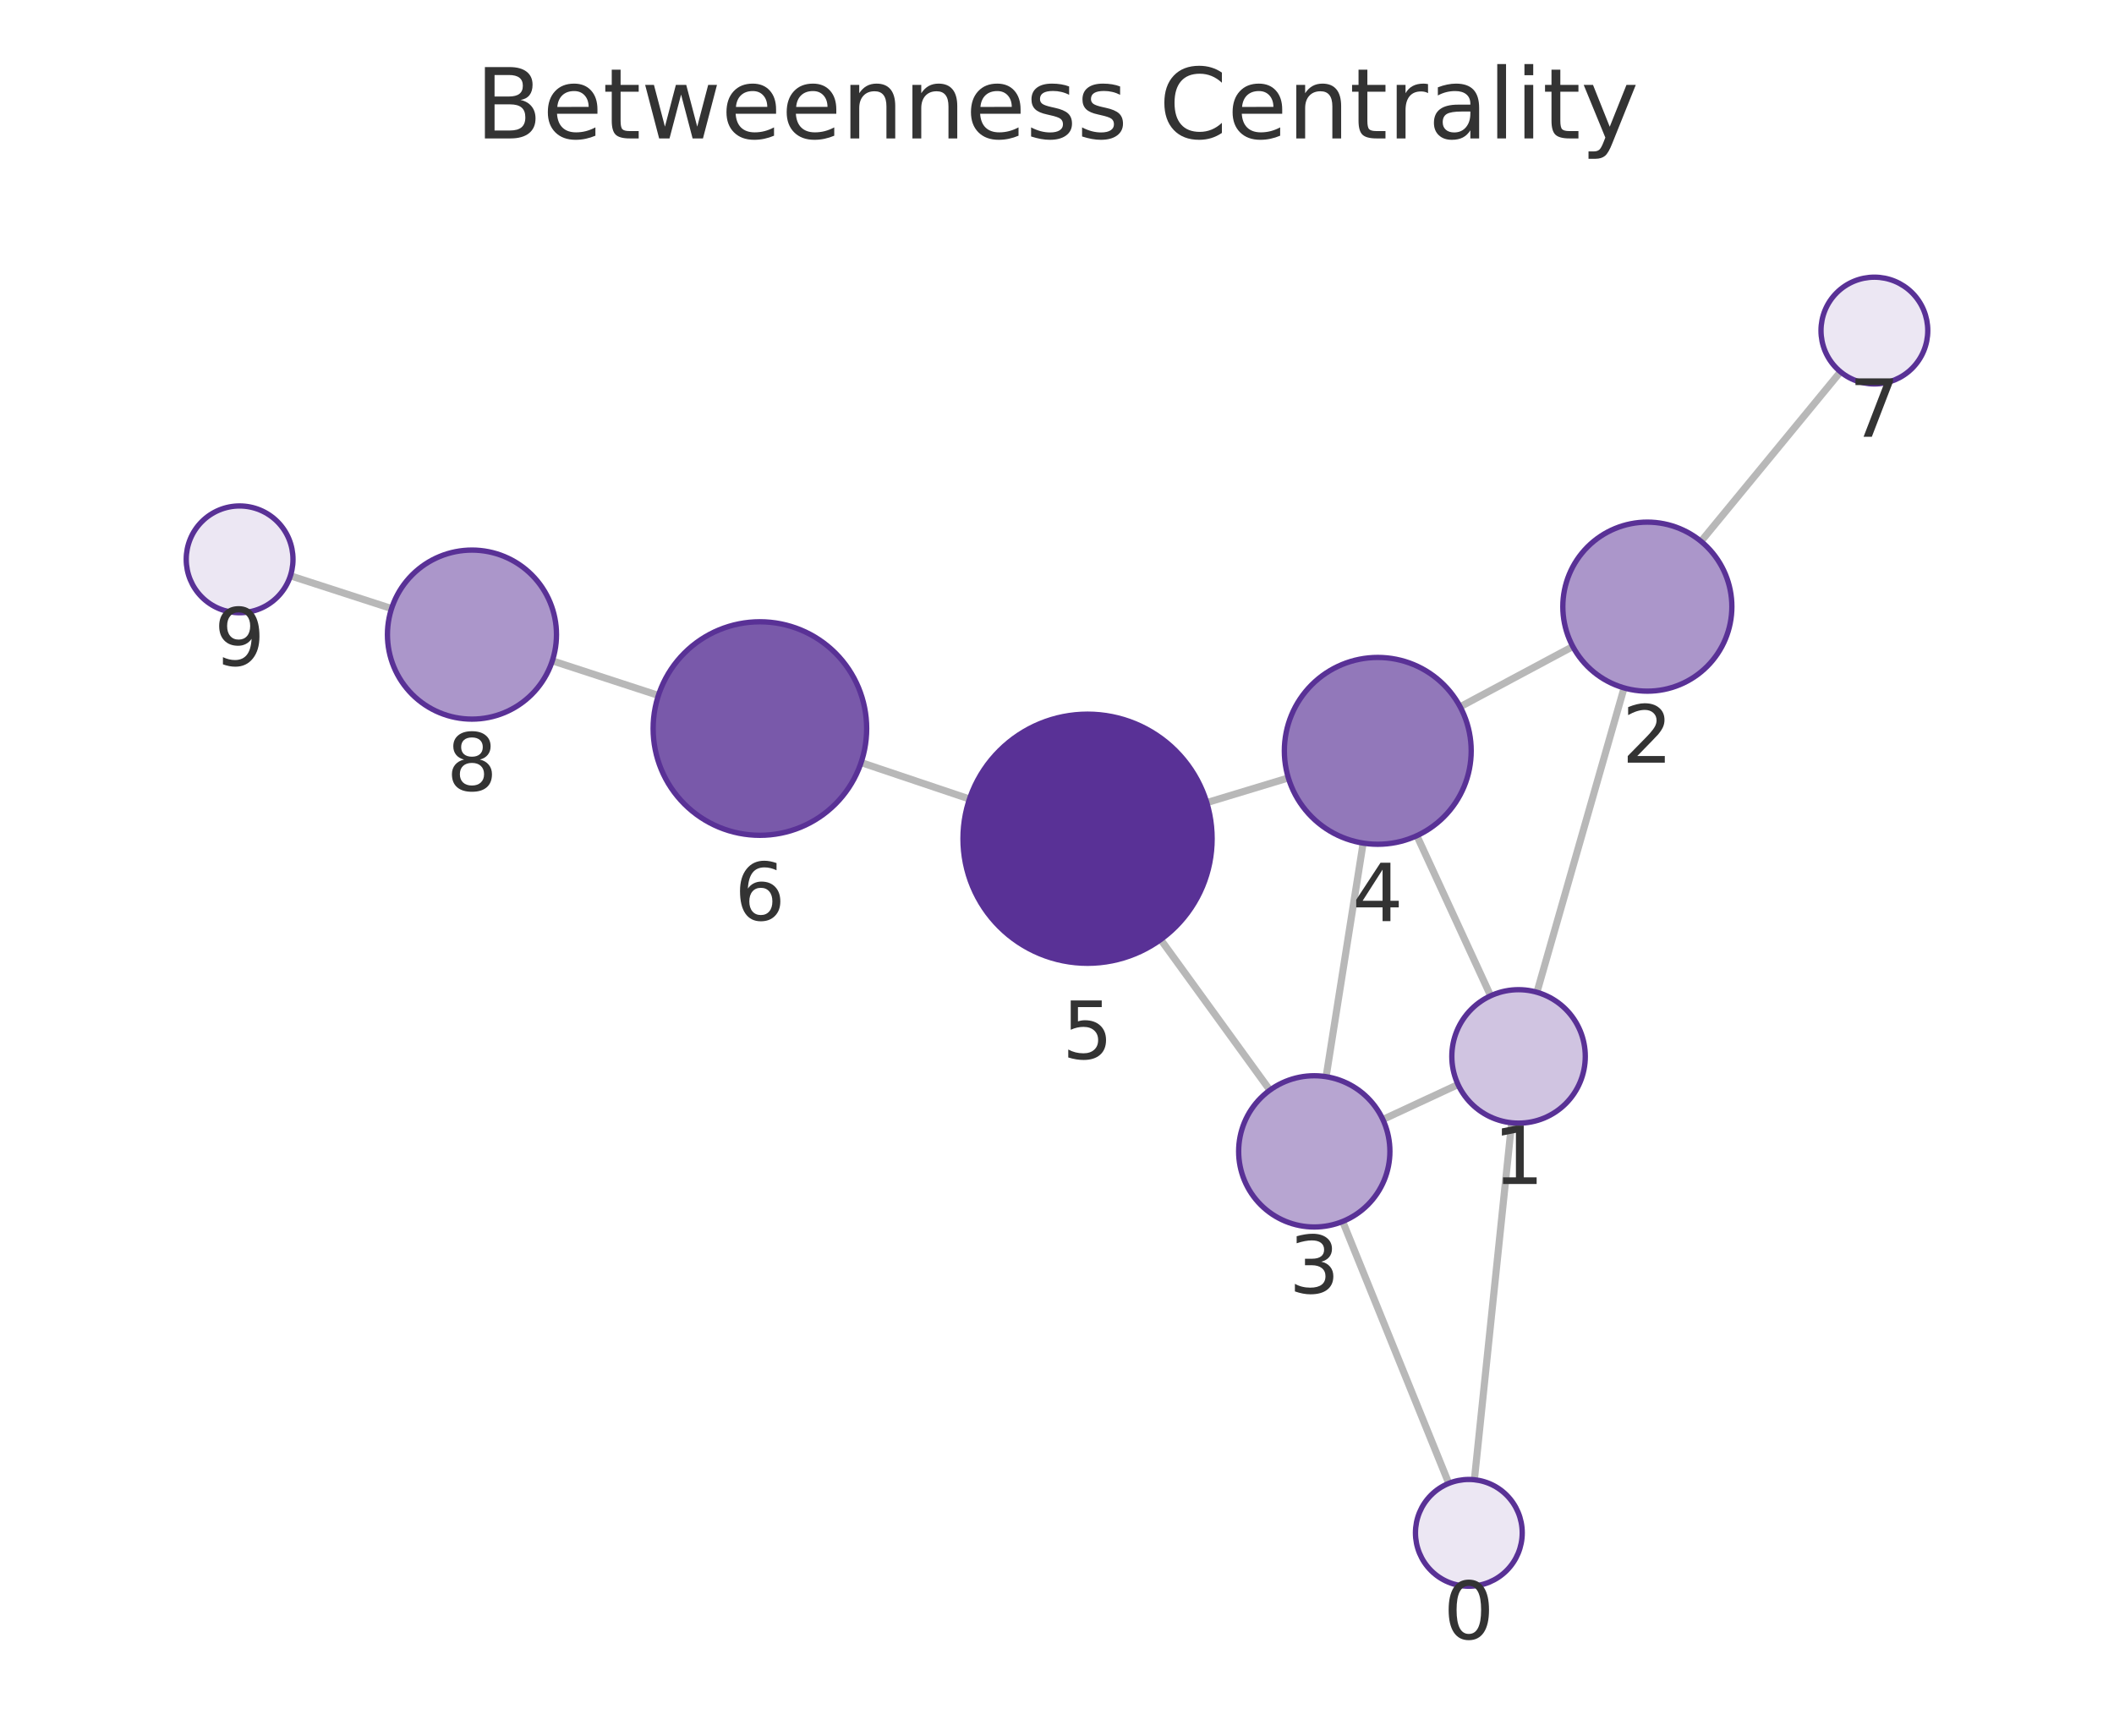
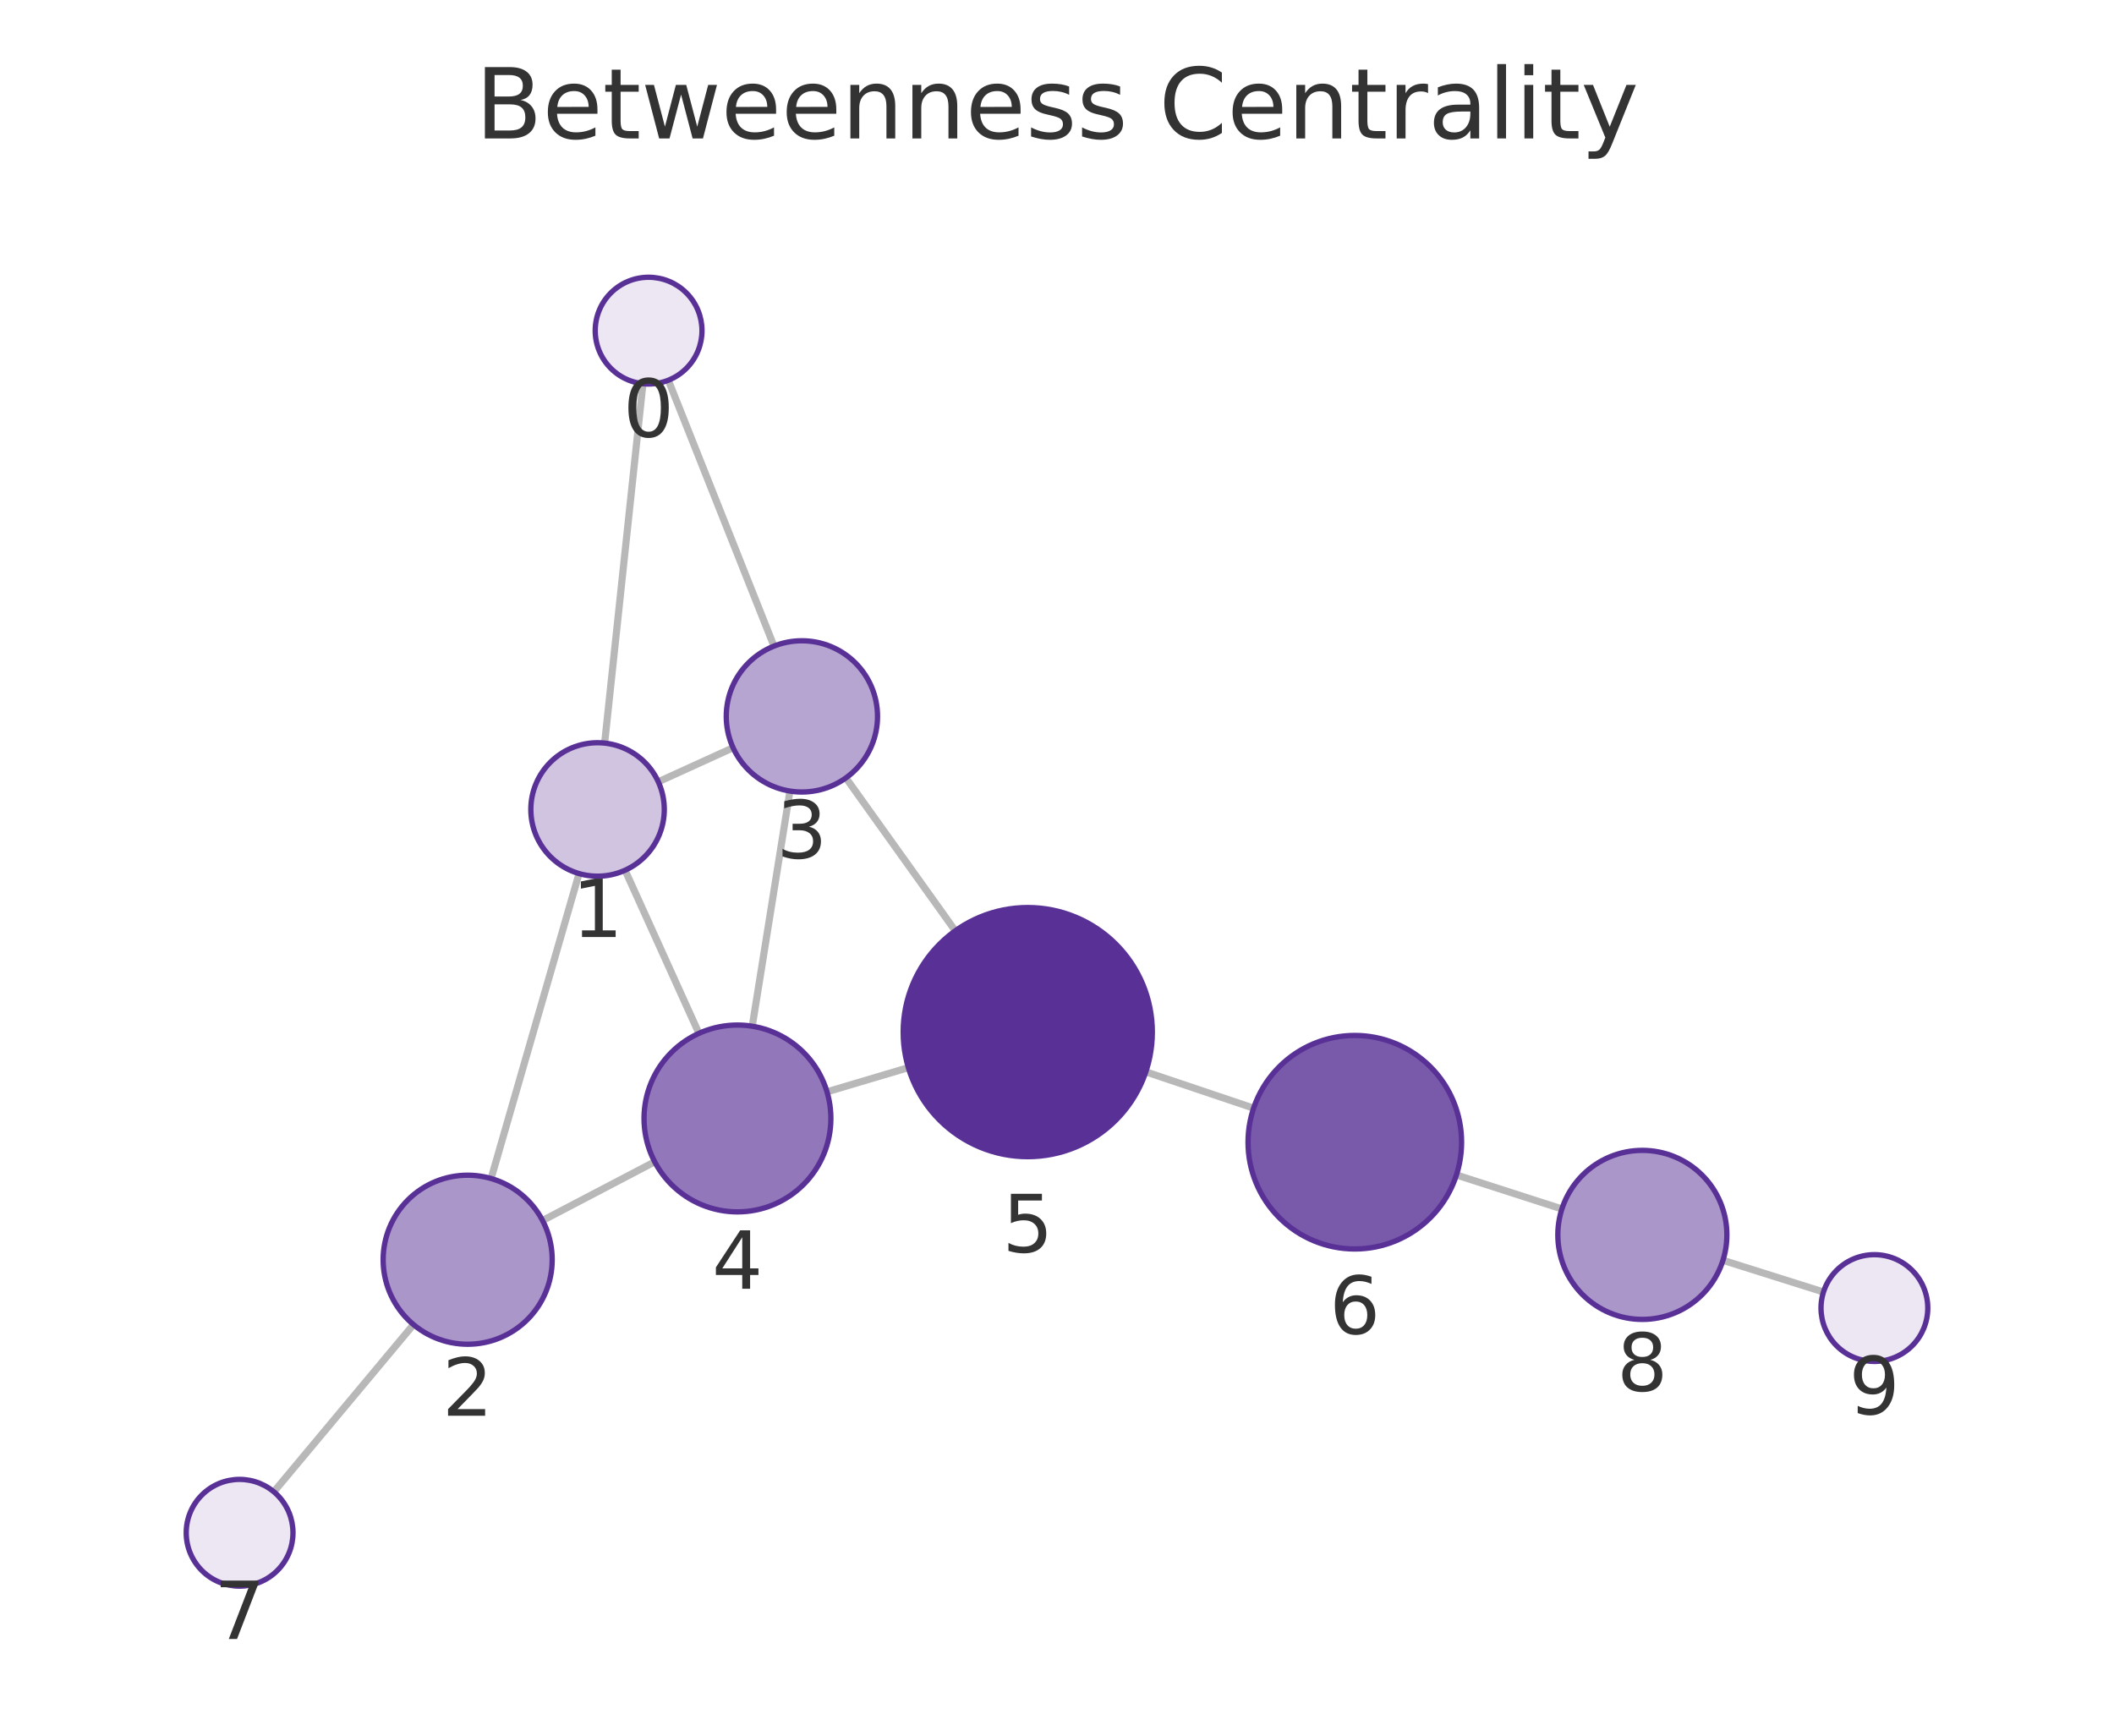
<svg xmlns="http://www.w3.org/2000/svg" xmlns:xlink="http://www.w3.org/1999/xlink" width="237.6pt" height="195.078pt" viewBox="0 0 237.6 195.078" version="1.1">
  <defs>
    <style type="text/css">*{stroke-linejoin: round; stroke-linecap: butt}</style>
  </defs>
  <g id="figure_1">
    <g id="patch_1">
      <path d="M 0 195.078  L 237.6 195.078  L 237.6 0  L 0 0  L 0 195.078  z " style="fill: none" />
    </g>
    <g id="axes_1">
      <g id="patch_2">
        <path d="M 7.2 187.878  L 230.4 187.878  L 230.4 21.558  L 7.2 21.558  L 7.2 187.878  z " style="fill: none" />
      </g>
      <g id="EdgeCollection_1">
-         <path d="M 165.711 166.315  L 169.898 126.194  " clip-path="url(#pd4b7eb8f50)" style="fill: #b8b8b8; stroke: #b8b8b8; stroke-width: 0.8" />
-         <path d="M 162.835 166.722  L 150.908 137.286  " clip-path="url(#pd4b7eb8f50)" style="fill: #b8b8b8; stroke: #b8b8b8; stroke-width: 0.8" />
-         <path d="M 172.741 111.525  L 182.536 77.317  " clip-path="url(#pd4b7eb8f50)" style="fill: #b8b8b8; stroke: #b8b8b8; stroke-width: 0.8" />
-         <path d="M 163.875 121.896  L 155.424 125.825  " clip-path="url(#pd4b7eb8f50)" style="fill: #b8b8b8; stroke: #b8b8b8; stroke-width: 0.8" />
-         <path d="M 167.538 111.923  L 159.247 93.928  " clip-path="url(#pd4b7eb8f50)" style="fill: #b8b8b8; stroke: #b8b8b8; stroke-width: 0.8" />
-         <path d="M 176.775 72.665  L 164.112 79.439  " clip-path="url(#pd4b7eb8f50)" style="fill: #b8b8b8; stroke: #b8b8b8; stroke-width: 0.8" />
-         <path d="M 191.185 60.846  L 206.858 41.788  " clip-path="url(#pd4b7eb8f50)" style="fill: #b8b8b8; stroke: #b8b8b8; stroke-width: 0.8" />
-         <path d="M 149.047 121.013  L 153.209 94.762  " clip-path="url(#pd4b7eb8f50)" style="fill: #b8b8b8; stroke: #b8b8b8; stroke-width: 0.8" />
-         <path d="M 142.726 122.527  L 130.453 105.602  " clip-path="url(#pd4b7eb8f50)" style="fill: #b8b8b8; stroke: #b8b8b8; stroke-width: 0.8" />
-         <path d="M 144.804 87.434  L 135.633 90.211  " clip-path="url(#pd4b7eb8f50)" style="fill: #b8b8b8; stroke: #b8b8b8; stroke-width: 0.8" />
-         <path d="M 108.964 89.806  L 96.782 85.709  " clip-path="url(#pd4b7eb8f50)" style="fill: #b8b8b8; stroke: #b8b8b8; stroke-width: 0.8" />
-         <path d="M 73.999 78.162  L 62.078 74.273  " clip-path="url(#pd4b7eb8f50)" style="fill: #b8b8b8; stroke: #b8b8b8; stroke-width: 0.8" />
-         <path d="M 44.009 68.399  L 32.639 64.716  " clip-path="url(#pd4b7eb8f50)" style="fill: #b8b8b8; stroke: #b8b8b8; stroke-width: 0.8" />
+         <path d="M 72.263 43.128  L 67.957 83.521  " clip-path="url(#pe99a5c66c5)" style="fill: #b8b8b8; stroke: #b8b8b8; stroke-width: 0.8" />
+         <path d="M 75.115 42.738  L 86.989 72.619  " clip-path="url(#pe99a5c66c5)" style="fill: #b8b8b8; stroke: #b8b8b8; stroke-width: 0.8" />
+         <path d="M 65.084 98.185  L 55.196 132.458  " clip-path="url(#pe99a5c66c5)" style="fill: #b8b8b8; stroke: #b8b8b8; stroke-width: 0.8" />
+         <path d="M 73.988 87.87  L 82.393 84.042  " clip-path="url(#pe99a5c66c5)" style="fill: #b8b8b8; stroke: #b8b8b8; stroke-width: 0.8" />
+         <path d="M 70.256 97.811  L 78.555 116.143  " clip-path="url(#pe99a5c66c5)" style="fill: #b8b8b8; stroke: #b8b8b8; stroke-width: 0.8" />
+         <path d="M 60.979 137.179  L 73.583 130.58  " clip-path="url(#pe99a5c66c5)" style="fill: #b8b8b8; stroke: #b8b8b8; stroke-width: 0.8" />
+         <path d="M 46.473 148.877  L 30.777 167.67  " clip-path="url(#pe99a5c66c5)" style="fill: #b8b8b8; stroke: #b8b8b8; stroke-width: 0.8" />
+         <path d="M 88.783 88.911  L 84.547 115.341  " clip-path="url(#pe99a5c66c5)" style="fill: #b8b8b8; stroke: #b8b8b8; stroke-width: 0.8" />
+         <path d="M 95.074 87.432  L 107.368 104.618  " clip-path="url(#pe99a5c66c5)" style="fill: #b8b8b8; stroke: #b8b8b8; stroke-width: 0.8" />
+         <path d="M 92.95 122.715  L 102.094 119.996  " clip-path="url(#pe99a5c66c5)" style="fill: #b8b8b8; stroke: #b8b8b8; stroke-width: 0.8" />
+         <path d="M 128.781 120.471  L 140.899 124.551  " clip-path="url(#pe99a5c66c5)" style="fill: #b8b8b8; stroke: #b8b8b8; stroke-width: 0.8" />
+         <path d="M 163.693 132.06  L 175.548 135.881  " clip-path="url(#pe99a5c66c5)" style="fill: #b8b8b8; stroke: #b8b8b8; stroke-width: 0.8" />
+         <path d="M 193.65 141.652  L 204.947 145.214  " clip-path="url(#pe99a5c66c5)" style="fill: #b8b8b8; stroke: #b8b8b8; stroke-width: 0.8" />
      </g>
      <g id="VertexCollection_1">
-         <path d="M 165.089 178.283  C 166.68 178.283 168.206 177.651 169.331 176.525  C 170.456 175.4 171.089 173.874 171.089 172.283  C 171.089 170.692 170.456 169.165 169.331 168.04  C 168.206 166.915 166.68 166.283 165.089 166.283  C 163.497 166.283 161.971 166.915 160.846 168.04  C 159.721 169.165 159.089 170.692 159.089 172.283  C 159.089 173.874 159.721 175.4 160.846 176.525  C 161.971 177.651 163.497 178.283 165.089 178.283  z " clip-path="url(#pd4b7eb8f50)" style="fill: #ece7f3; stroke: #593196; stroke-width: 0.6" />
-         <path d="M 170.676 126.235  C 172.665 126.235 174.573 125.445 175.98 124.038  C 177.386 122.632 178.176 120.724 178.176 118.735  C 178.176 116.746 177.386 114.838 175.98 113.431  C 174.573 112.025 172.665 111.235 170.676 111.235  C 168.687 111.235 166.78 112.025 165.373 113.431  C 163.967 114.838 163.176 116.746 163.176 118.735  C 163.176 120.724 163.967 122.632 165.373 124.038  C 166.78 125.445 168.687 126.235 170.676 126.235  z " clip-path="url(#pd4b7eb8f50)" style="fill: #d0c4e1; stroke: #593196; stroke-width: 0.6" />
-         <path d="M 185.151 77.684  C 187.671 77.684 190.087 76.683 191.869 74.901  C 193.65 73.12 194.651 70.703 194.651 68.184  C 194.651 65.665 193.65 63.248 191.869 61.466  C 190.087 59.685 187.671 58.684 185.151 58.684  C 182.632 58.684 180.215 59.685 178.434 61.466  C 176.652 63.248 175.651 65.665 175.651 68.184  C 175.651 70.703 176.652 73.12 178.434 74.901  C 180.215 76.683 182.632 77.684 185.151 77.684  z " clip-path="url(#pd4b7eb8f50)" style="fill: #ab96ca; stroke: #593196; stroke-width: 0.6" />
-         <path d="M 147.716 137.908  C 149.971 137.908 152.133 137.013 153.727 135.419  C 155.321 133.825 156.216 131.663 156.216 129.408  C 156.216 127.154 155.321 124.992 153.727 123.398  C 152.133 121.804 149.971 120.908 147.716 120.908  C 145.462 120.908 143.3 121.804 141.706 123.398  C 140.112 124.992 139.216 127.154 139.216 129.408  C 139.216 131.663 140.112 133.825 141.706 135.419  C 143.3 137.013 145.462 137.908 147.716 137.908  z " clip-path="url(#pd4b7eb8f50)" style="fill: #b7a5d1; stroke: #593196; stroke-width: 0.6" />
-         <path d="M 154.853 94.892  C 157.638 94.892 160.309 93.785 162.278 91.816  C 164.247 89.847 165.353 87.176 165.353 84.392  C 165.353 81.607 164.247 78.936 162.278 76.967  C 160.309 74.998 157.638 73.892 154.853 73.892  C 152.069 73.892 149.398 74.998 147.429 76.967  C 145.46 78.936 144.353 81.607 144.353 84.392  C 144.353 87.176 145.46 89.847 147.429 91.816  C 149.398 93.785 152.069 94.892 154.853 94.892  z " clip-path="url(#pd4b7eb8f50)" style="fill: #9278ba; stroke: #593196; stroke-width: 0.6" />
-         <path d="M 122.234 108.268  C 125.947 108.268 129.508 106.793 132.134 104.168  C 134.759 101.542 136.234 97.981 136.234 94.268  C 136.234 90.555 134.759 86.994 132.134 84.369  C 129.508 81.743 125.947 80.268 122.234 80.268  C 118.521 80.268 114.96 81.743 112.335 84.369  C 109.709 86.994 108.234 90.555 108.234 94.268  C 108.234 97.981 109.709 101.542 112.335 104.168  C 114.96 106.793 118.521 108.268 122.234 108.268  z " clip-path="url(#pd4b7eb8f50)" style="fill: #593196; stroke: #593196; stroke-width: 0.6" />
-         <path d="M 85.408 93.884  C 88.59 93.884 91.642 92.619 93.893 90.369  C 96.143 88.119 97.408 85.066 97.408 81.884  C 97.408 78.701 96.143 75.649 93.893 73.398  C 91.642 71.148 88.59 69.884 85.408 69.884  C 82.225 69.884 79.173 71.148 76.922 73.398  C 74.672 75.649 73.408 78.701 73.408 81.884  C 73.408 85.066 74.672 88.119 76.922 90.369  C 79.173 92.619 82.225 93.884 85.408 93.884  z " clip-path="url(#pd4b7eb8f50)" style="fill: #7959aa; stroke: #593196; stroke-width: 0.6" />
-         <path d="M 210.669 43.154  C 212.26 43.154 213.787 42.522 214.912 41.396  C 216.037 40.271 216.669 38.745 216.669 37.154  C 216.669 35.563 216.037 34.036 214.912 32.911  C 213.787 31.786 212.26 31.154 210.669 31.154  C 209.078 31.154 207.552 31.786 206.427 32.911  C 205.301 34.036 204.669 35.563 204.669 37.154  C 204.669 38.745 205.301 40.271 206.427 41.396  C 207.552 42.522 209.078 43.154 210.669 43.154  z " clip-path="url(#pd4b7eb8f50)" style="fill: #ece7f3; stroke: #593196; stroke-width: 0.6" />
-         <path d="M 53.046 80.826  C 55.566 80.826 57.982 79.825 59.764 78.044  C 61.545 76.262 62.546 73.846 62.546 71.326  C 62.546 68.807 61.545 66.39 59.764 64.609  C 57.982 62.827 55.566 61.826 53.046 61.826  C 50.527 61.826 48.11 62.827 46.329 64.609  C 44.547 66.39 43.546 68.807 43.546 71.326  C 43.546 73.846 44.547 76.262 46.329 78.044  C 48.11 79.825 50.527 80.826 53.046 80.826  z " clip-path="url(#pd4b7eb8f50)" style="fill: #ab96ca; stroke: #593196; stroke-width: 0.6" />
-         <path d="M 26.931 68.867  C 28.522 68.867 30.048 68.235 31.173 67.11  C 32.299 65.985 32.931 64.459 32.931 62.867  C 32.931 61.276 32.299 59.75 31.173 58.625  C 30.048 57.5 28.522 56.867 26.931 56.867  C 25.34 56.867 23.813 57.5 22.688 58.625  C 21.563 59.75 20.931 61.276 20.931 62.867  C 20.931 64.459 21.563 65.985 22.688 67.11  C 23.813 68.235 25.34 68.867 26.931 68.867  z " clip-path="url(#pd4b7eb8f50)" style="fill: #ece7f3; stroke: #593196; stroke-width: 0.6" />
+         <path d="M 72.899 43.162  C 74.491 43.162 76.017 42.529 77.142 41.404  C 78.267 40.279 78.899 38.753 78.899 37.162  C 78.899 35.57 78.267 34.044 77.142 32.919  C 76.017 31.794 74.491 31.162 72.899 31.162  C 71.308 31.162 69.782 31.794 68.657 32.919  C 67.532 34.044 66.899 35.57 66.899 37.162  C 66.899 38.753 67.532 40.279 68.657 41.404  C 69.782 42.529 71.308 43.162 72.899 43.162  z " clip-path="url(#pe99a5c66c5)" style="fill: #ece7f3; stroke: #593196; stroke-width: 0.6" />
+         <path d="M 67.162 98.479  C 69.151 98.479 71.059 97.688 72.466 96.282  C 73.872 94.875 74.662 92.968 74.662 90.979  C 74.662 88.989 73.872 87.082 72.466 85.675  C 71.059 84.269 69.151 83.479 67.162 83.479  C 65.173 83.479 63.266 84.269 61.859 85.675  C 60.453 87.082 59.662 88.989 59.662 90.979  C 59.662 92.968 60.453 94.875 61.859 96.282  C 63.266 97.688 65.173 98.479 67.162 98.479  z " clip-path="url(#pe99a5c66c5)" style="fill: #d0c4e1; stroke: #593196; stroke-width: 0.6" />
+         <path d="M 52.563 151.086  C 55.083 151.086 57.499 150.085 59.281 148.304  C 61.062 146.522 62.063 144.106 62.063 141.586  C 62.063 139.067 61.062 136.65 59.281 134.869  C 57.499 133.087 55.083 132.086 52.563 132.086  C 50.044 132.086 47.627 133.087 45.846 134.869  C 44.064 136.65 43.063 139.067 43.063 141.586  C 43.063 144.106 44.064 146.522 45.846 148.304  C 47.627 150.085 50.044 151.086 52.563 151.086  z " clip-path="url(#pe99a5c66c5)" style="fill: #ab96ca; stroke: #593196; stroke-width: 0.6" />
+         <path d="M 90.128 89.019  C 92.382 89.019 94.545 88.123 96.139 86.529  C 97.732 84.935 98.628 82.773 98.628 80.519  C 98.628 78.264 97.732 76.102 96.139 74.508  C 94.545 72.914 92.382 72.019 90.128 72.019  C 87.874 72.019 85.712 72.914 84.118 74.508  C 82.524 76.102 81.628 78.264 81.628 80.519  C 81.628 82.773 82.524 84.935 84.118 86.529  C 85.712 88.123 87.874 89.019 90.128 89.019  z " clip-path="url(#pe99a5c66c5)" style="fill: #b7a5d1; stroke: #593196; stroke-width: 0.6" />
+         <path d="M 82.885 136.209  C 85.67 136.209 88.341 135.102 90.31 133.133  C 92.279 131.164 93.385 128.493 93.385 125.709  C 93.385 122.924 92.279 120.253 90.31 118.284  C 88.341 116.315 85.67 115.209 82.885 115.209  C 80.101 115.209 77.43 116.315 75.461 118.284  C 73.492 120.253 72.385 122.924 72.385 125.709  C 72.385 128.493 73.492 131.164 75.461 133.133  C 77.43 135.102 80.101 136.209 82.885 136.209  z " clip-path="url(#pe99a5c66c5)" style="fill: #9278ba; stroke: #593196; stroke-width: 0.6" />
+         <path d="M 115.513 130.004  C 119.226 130.004 122.787 128.529 125.413 125.904  C 128.038 123.278 129.513 119.717 129.513 116.004  C 129.513 112.292 128.038 108.73 125.413 106.105  C 122.787 103.479 119.226 102.004 115.513 102.004  C 111.8 102.004 108.239 103.479 105.614 106.105  C 102.988 108.73 101.513 112.292 101.513 116.004  C 101.513 119.717 102.988 123.278 105.614 125.904  C 108.239 128.529 111.8 130.004 115.513 130.004  z " clip-path="url(#pe99a5c66c5)" style="fill: #593196; stroke: #593196; stroke-width: 0.6" />
+         <path d="M 152.272 140.379  C 155.454 140.379 158.507 139.115 160.757 136.865  C 163.008 134.614 164.272 131.562 164.272 128.379  C 164.272 125.197 163.008 122.144 160.757 119.894  C 158.507 117.644 155.454 116.379 152.272 116.379  C 149.09 116.379 146.037 117.644 143.787 119.894  C 141.536 122.144 140.272 125.197 140.272 128.379  C 140.272 131.562 141.536 134.614 143.787 136.865  C 146.037 139.115 149.09 140.379 152.272 140.379  z " clip-path="url(#pe99a5c66c5)" style="fill: #7959aa; stroke: #593196; stroke-width: 0.6" />
+         <path d="M 26.93 178.275  C 28.522 178.275 30.048 177.643 31.173 176.518  C 32.298 175.392 32.93 173.866 32.93 172.275  C 32.93 170.684 32.298 169.157 31.173 168.032  C 30.048 166.907 28.522 166.275 26.93 166.275  C 25.339 166.275 23.813 166.907 22.688 168.032  C 21.563 169.157 20.93 170.684 20.93 172.275  C 20.93 173.866 21.563 175.392 22.688 176.518  C 23.813 177.643 25.339 178.275 26.93 178.275  z " clip-path="url(#pe99a5c66c5)" style="fill: #ece7f3; stroke: #593196; stroke-width: 0.6" />
+         <path d="M 184.59 148.295  C 187.109 148.295 189.526 147.294 191.307 145.513  C 193.089 143.731 194.09 141.314 194.09 138.795  C 194.09 136.276 193.089 133.859 191.307 132.077  C 189.526 130.296 187.109 129.295 184.59 129.295  C 182.07 129.295 179.654 130.296 177.872 132.077  C 176.091 133.859 175.09 136.276 175.09 138.795  C 175.09 141.314 176.091 143.731 177.872 145.513  C 179.654 147.294 182.07 148.295 184.59 148.295  z " clip-path="url(#pe99a5c66c5)" style="fill: #ab96ca; stroke: #593196; stroke-width: 0.6" />
+         <path d="M 210.67 153.018  C 212.261 153.018 213.787 152.386 214.912 151.261  C 216.037 150.136 216.67 148.61 216.67 147.018  C 216.67 145.427 216.037 143.901 214.912 142.776  C 213.787 141.651 212.261 141.018 210.67 141.018  C 209.078 141.018 207.552 141.651 206.427 142.776  C 205.302 143.901 204.67 145.427 204.67 147.018  C 204.67 148.61 205.302 150.136 206.427 151.261  C 207.552 152.386 209.078 153.018 210.67 153.018  z " clip-path="url(#pe99a5c66c5)" style="fill: #ece7f3; stroke: #593196; stroke-width: 0.6" />
      </g>
      <g id="text_1">
-         <g clip-path="url(#pd4b7eb8f50)">
-           <g style="fill: #333333" transform="translate(162.2256 184.2206) scale(0.09 -0.09)">
+         <g clip-path="url(#pe99a5c66c5)">
+           <g style="fill: #333333" transform="translate(70.03631 49.09953) scale(0.09 -0.09)">
            <defs>
              <path id="DejaVuSans-13" d="M 2034 4250  Q 1547 4250 1301 3770  Q 1056 3291 1056 2328  Q 1056 1369 1301 889  Q 1547 409 2034 409  Q 2525 409 2770 889  Q 3016 1369 3016 2328  Q 3016 3291 2770 3770  Q 2525 4250 2034 4250  z M 2034 4750  Q 2819 4750 3233 4129  Q 3647 3509 3647 2328  Q 3647 1150 3233 529  Q 2819 -91 2034 -91  Q 1250 -91 836 529  Q 422 1150 422 2328  Q 422 3509 836 4129  Q 1250 4750 2034 4750  z " transform="scale(0.015625)" />
            </defs>
            <use xlink:href="#DejaVuSans-13" />
          </g>
        </g>
      </g>
      <g id="text_2">
-         <g clip-path="url(#pd4b7eb8f50)">
-           <g style="fill: #333333" transform="translate(167.8132 133.0726) scale(0.09 -0.09)">
+         <g clip-path="url(#pe99a5c66c5)">
+           <g style="fill: #333333" transform="translate(64.29933 105.3164) scale(0.09 -0.09)">
            <defs>
              <path id="DejaVuSans-14" d="M 794 531  L 1825 531  L 1825 4091  L 703 3866  L 703 4441  L 1819 4666  L 2450 4666  L 2450 531  L 3481 531  L 3481 0  L 794 0  L 794 531  z " transform="scale(0.015625)" />
            </defs>
            <use xlink:href="#DejaVuSans-14" />
          </g>
        </g>
      </g>
      <g id="text_3">
-         <g clip-path="url(#pd4b7eb8f50)">
-           <g style="fill: #333333" transform="translate(182.2882 85.72184) scale(0.09 -0.09)">
+         <g clip-path="url(#pe99a5c66c5)">
+           <g style="fill: #333333" transform="translate(49.69996 159.1241) scale(0.09 -0.09)">
            <defs>
              <path id="DejaVuSans-15" d="M 1228 531  L 3431 531  L 3431 0  L 469 0  L 469 531  Q 828 903 1448 1529  Q 2069 2156 2228 2338  Q 2531 2678 2651 2914  Q 2772 3150 2772 3378  Q 2772 3750 2511 3984  Q 2250 4219 1831 4219  Q 1534 4219 1204 4116  Q 875 4013 500 3803  L 500 4441  Q 881 4594 1212 4672  Q 1544 4750 1819 4750  Q 2544 4750 2975 4387  Q 3406 4025 3406 3419  Q 3406 3131 3298 2873  Q 3191 2616 2906 2266  Q 2828 2175 2409 1742  Q 1991 1309 1228 531  z " transform="scale(0.015625)" />
            </defs>
            <use xlink:href="#DejaVuSans-15" />
          </g>
        </g>
      </g>
      <g id="text_4">
-         <g clip-path="url(#pd4b7eb8f50)">
-           <g style="fill: #333333" transform="translate(144.8532 145.3462) scale(0.09 -0.09)">
+         <g clip-path="url(#pe99a5c66c5)">
+           <g style="fill: #333333" transform="translate(87.26498 96.4565) scale(0.09 -0.09)">
            <defs>
              <path id="DejaVuSans-16" d="M 2597 2516  Q 3050 2419 3304 2112  Q 3559 1806 3559 1356  Q 3559 666 3084 287  Q 2609 -91 1734 -91  Q 1441 -91 1130 -33  Q 819 25 488 141  L 488 750  Q 750 597 1062 519  Q 1375 441 1716 441  Q 2309 441 2620 675  Q 2931 909 2931 1356  Q 2931 1769 2642 2001  Q 2353 2234 1838 2234  L 1294 2234  L 1294 2753  L 1863 2753  Q 2328 2753 2575 2939  Q 2822 3125 2822 3475  Q 2822 3834 2567 4026  Q 2313 4219 1838 4219  Q 1578 4219 1281 4162  Q 984 4106 628 3988  L 628 4550  Q 988 4650 1302 4700  Q 1616 4750 1894 4750  Q 2613 4750 3031 4423  Q 3450 4097 3450 3541  Q 3450 3153 3228 2886  Q 3006 2619 2597 2516  z " transform="scale(0.015625)" />
            </defs>
            <use xlink:href="#DejaVuSans-16" />
          </g>
        </g>
      </g>
      <g id="text_5">
-         <g clip-path="url(#pd4b7eb8f50)">
-           <g style="fill: #333333" transform="translate(151.9901 103.5295) scale(0.09 -0.09)">
+         <g clip-path="url(#pe99a5c66c5)">
+           <g style="fill: #333333" transform="translate(80.02221 144.8467) scale(0.09 -0.09)">
            <defs>
              <path id="DejaVuSans-17" d="M 2419 4116  L 825 1625  L 2419 1625  L 2419 4116  z M 2253 4666  L 3047 4666  L 3047 1625  L 3713 1625  L 3713 1100  L 3047 1100  L 3047 0  L 2419 0  L 2419 1100  L 313 1100  L 313 1709  L 2253 4666  z " transform="scale(0.015625)" />
            </defs>
            <use xlink:href="#DejaVuSans-17" />
          </g>
        </g>
      </g>
      <g id="text_6">
-         <g clip-path="url(#pd4b7eb8f50)">
-           <g style="fill: #333333" transform="translate(119.371 119.0062) scale(0.09 -0.09)">
+         <g clip-path="url(#pe99a5c66c5)">
+           <g style="fill: #333333" transform="translate(112.6499 140.7422) scale(0.09 -0.09)">
            <defs>
              <path id="DejaVuSans-18" d="M 691 4666  L 3169 4666  L 3169 4134  L 1269 4134  L 1269 2991  Q 1406 3038 1543 3061  Q 1681 3084 1819 3084  Q 2600 3084 3056 2656  Q 3513 2228 3513 1497  Q 3513 744 3044 326  Q 2575 -91 1722 -91  Q 1428 -91 1123 -41  Q 819 9 494 109  L 494 744  Q 775 591 1075 516  Q 1375 441 1709 441  Q 2250 441 2565 725  Q 2881 1009 2881 1497  Q 2881 1984 2565 2268  Q 2250 2553 1709 2553  Q 1456 2553 1204 2497  Q 953 2441 691 2322  L 691 4666  z " transform="scale(0.015625)" />
            </defs>
            <use xlink:href="#DejaVuSans-18" />
          </g>
        </g>
      </g>
      <g id="text_7">
-         <g clip-path="url(#pd4b7eb8f50)">
-           <g style="fill: #333333" transform="translate(82.54438 103.4215) scale(0.09 -0.09)">
+         <g clip-path="url(#pe99a5c66c5)">
+           <g style="fill: #333333" transform="translate(149.4089 149.9172) scale(0.09 -0.09)">
            <defs>
              <path id="DejaVuSans-19" d="M 2113 2584  Q 1688 2584 1439 2293  Q 1191 2003 1191 1497  Q 1191 994 1439 701  Q 1688 409 2113 409  Q 2538 409 2786 701  Q 3034 994 3034 1497  Q 3034 2003 2786 2293  Q 2538 2584 2113 2584  z M 3366 4563  L 3366 3988  Q 3128 4100 2886 4159  Q 2644 4219 2406 4219  Q 1781 4219 1451 3797  Q 1122 3375 1075 2522  Q 1259 2794 1537 2939  Q 1816 3084 2150 3084  Q 2853 3084 3261 2657  Q 3669 2231 3669 1497  Q 3669 778 3244 343  Q 2819 -91 2113 -91  Q 1303 -91 875 529  Q 447 1150 447 2328  Q 447 3434 972 4092  Q 1497 4750 2381 4750  Q 2619 4750 2861 4703  Q 3103 4656 3366 4563  z " transform="scale(0.015625)" />
            </defs>
            <use xlink:href="#DejaVuSans-19" />
          </g>
        </g>
      </g>
      <g id="text_8">
-         <g clip-path="url(#pd4b7eb8f50)">
-           <g style="fill: #333333" transform="translate(207.8061 49.0917) scale(0.09 -0.09)">
+         <g clip-path="url(#pe99a5c66c5)">
+           <g style="fill: #333333" transform="translate(24.06728 184.2128) scale(0.09 -0.09)">
            <defs>
              <path id="DejaVuSans-1a" d="M 525 4666  L 3525 4666  L 3525 4397  L 1831 0  L 1172 0  L 2766 4134  L 525 4134  L 525 4666  z " transform="scale(0.015625)" />
            </defs>
            <use xlink:href="#DejaVuSans-1a" />
          </g>
        </g>
      </g>
      <g id="text_9">
-         <g clip-path="url(#pd4b7eb8f50)">
-           <g style="fill: #333333" transform="translate(50.18315 88.86414) scale(0.09 -0.09)">
+         <g clip-path="url(#pe99a5c66c5)">
+           <g style="fill: #333333" transform="translate(181.7264 156.3329) scale(0.09 -0.09)">
            <defs>
              <path id="DejaVuSans-1b" d="M 2034 2216  Q 1584 2216 1326 1975  Q 1069 1734 1069 1313  Q 1069 891 1326 650  Q 1584 409 2034 409  Q 2484 409 2743 651  Q 3003 894 3003 1313  Q 3003 1734 2745 1975  Q 2488 2216 2034 2216  z M 1403 2484  Q 997 2584 770 2862  Q 544 3141 544 3541  Q 544 4100 942 4425  Q 1341 4750 2034 4750  Q 2731 4750 3128 4425  Q 3525 4100 3525 3541  Q 3525 3141 3298 2862  Q 3072 2584 2669 2484  Q 3125 2378 3379 2068  Q 3634 1759 3634 1313  Q 3634 634 3220 271  Q 2806 -91 2034 -91  Q 1263 -91 848 271  Q 434 634 434 1313  Q 434 1759 690 2068  Q 947 2378 1403 2484  z M 1172 3481  Q 1172 3119 1398 2916  Q 1625 2713 2034 2713  Q 2441 2713 2670 2916  Q 2900 3119 2900 3481  Q 2900 3844 2670 4047  Q 2441 4250 2034 4250  Q 1625 4250 1398 4047  Q 1172 3844 1172 3481  z " transform="scale(0.015625)" />
            </defs>
            <use xlink:href="#DejaVuSans-1b" />
          </g>
        </g>
      </g>
      <g id="text_10">
-         <g clip-path="url(#pd4b7eb8f50)">
-           <g style="fill: #333333" transform="translate(24.06766 74.80538) scale(0.09 -0.09)">
+         <g clip-path="url(#pe99a5c66c5)">
+           <g style="fill: #333333" transform="translate(207.8065 158.9564) scale(0.09 -0.09)">
            <defs>
              <path id="DejaVuSans-1c" d="M 703 97  L 703 672  Q 941 559 1184 500  Q 1428 441 1663 441  Q 2288 441 2617 861  Q 2947 1281 2994 2138  Q 2813 1869 2534 1725  Q 2256 1581 1919 1581  Q 1219 1581 811 2004  Q 403 2428 403 3163  Q 403 3881 828 4315  Q 1253 4750 1959 4750  Q 2769 4750 3195 4129  Q 3622 3509 3622 2328  Q 3622 1225 3098 567  Q 2575 -91 1691 -91  Q 1453 -91 1209 -44  Q 966 3 703 97  z M 1959 2075  Q 2384 2075 2632 2365  Q 2881 2656 2881 3163  Q 2881 3666 2632 3958  Q 2384 4250 1959 4250  Q 1534 4250 1286 3958  Q 1038 3666 1038 3163  Q 1038 2656 1286 2365  Q 1534 2075 1959 2075  z " transform="scale(0.015625)" />
            </defs>
            <use xlink:href="#DejaVuSans-1c" />
          </g>
        </g>
      </g>
      <g id="matplotlib.axis_1" />
      <g id="matplotlib.axis_2" />
      <g id="text_11">
        <g style="fill: #333333" transform="translate(53.42047 15.55828) scale(0.11 -0.11)">
          <defs>
            <path id="DejaVuSans-25" d="M 1259 2228  L 1259 519  L 2272 519  Q 2781 519 3026 730  Q 3272 941 3272 1375  Q 3272 1813 3026 2020  Q 2781 2228 2272 2228  L 1259 2228  z M 1259 4147  L 1259 2741  L 2194 2741  Q 2656 2741 2882 2914  Q 3109 3088 3109 3444  Q 3109 3797 2882 3972  Q 2656 4147 2194 4147  L 1259 4147  z M 628 4666  L 2241 4666  Q 2963 4666 3353 4366  Q 3744 4066 3744 3513  Q 3744 3084 3544 2831  Q 3344 2578 2956 2516  Q 3422 2416 3680 2098  Q 3938 1781 3938 1306  Q 3938 681 3513 340  Q 3088 0 2303 0  L 628 0  L 628 4666  z " transform="scale(0.015625)" />
            <path id="DejaVuSans-48" d="M 3597 1894  L 3597 1613  L 953 1613  Q 991 1019 1311 708  Q 1631 397 2203 397  Q 2534 397 2845 478  Q 3156 559 3463 722  L 3463 178  Q 3153 47 2828 -22  Q 2503 -91 2169 -91  Q 1331 -91 842 396  Q 353 884 353 1716  Q 353 2575 817 3079  Q 1281 3584 2069 3584  Q 2775 3584 3186 3129  Q 3597 2675 3597 1894  z M 3022 2063  Q 3016 2534 2758 2815  Q 2500 3097 2075 3097  Q 1594 3097 1305 2825  Q 1016 2553 972 2059  L 3022 2063  z " transform="scale(0.015625)" />
            <path id="DejaVuSans-57" d="M 1172 4494  L 1172 3500  L 2356 3500  L 2356 3053  L 1172 3053  L 1172 1153  Q 1172 725 1289 603  Q 1406 481 1766 481  L 2356 481  L 2356 0  L 1766 0  Q 1100 0 847 248  Q 594 497 594 1153  L 594 3053  L 172 3053  L 172 3500  L 594 3500  L 594 4494  L 1172 4494  z " transform="scale(0.015625)" />
            <path id="DejaVuSans-5a" d="M 269 3500  L 844 3500  L 1563 769  L 2278 3500  L 2956 3500  L 3675 769  L 4391 3500  L 4966 3500  L 4050 0  L 3372 0  L 2619 2869  L 1863 0  L 1184 0  L 269 3500  z " transform="scale(0.015625)" />
            <path id="DejaVuSans-51" d="M 3513 2113  L 3513 0  L 2938 0  L 2938 2094  Q 2938 2591 2744 2837  Q 2550 3084 2163 3084  Q 1697 3084 1428 2787  Q 1159 2491 1159 1978  L 1159 0  L 581 0  L 581 3500  L 1159 3500  L 1159 2956  Q 1366 3272 1645 3428  Q 1925 3584 2291 3584  Q 2894 3584 3203 3211  Q 3513 2838 3513 2113  z " transform="scale(0.015625)" />
            <path id="DejaVuSans-56" d="M 2834 3397  L 2834 2853  Q 2591 2978 2328 3040  Q 2066 3103 1784 3103  Q 1356 3103 1142 2972  Q 928 2841 928 2578  Q 928 2378 1081 2264  Q 1234 2150 1697 2047  L 1894 2003  Q 2506 1872 2764 1633  Q 3022 1394 3022 966  Q 3022 478 2636 193  Q 2250 -91 1575 -91  Q 1294 -91 989 -36  Q 684 19 347 128  L 347 722  Q 666 556 975 473  Q 1284 391 1588 391  Q 1994 391 2212 530  Q 2431 669 2431 922  Q 2431 1156 2273 1281  Q 2116 1406 1581 1522  L 1381 1569  Q 847 1681 609 1914  Q 372 2147 372 2553  Q 372 3047 722 3315  Q 1072 3584 1716 3584  Q 2034 3584 2315 3537  Q 2597 3491 2834 3397  z " transform="scale(0.015625)" />
            <path id="DejaVuSans-3" transform="scale(0.015625)" />
            <path id="DejaVuSans-26" d="M 4122 4306  L 4122 3641  Q 3803 3938 3442 4084  Q 3081 4231 2675 4231  Q 1875 4231 1450 3742  Q 1025 3253 1025 2328  Q 1025 1406 1450 917  Q 1875 428 2675 428  Q 3081 428 3442 575  Q 3803 722 4122 1019  L 4122 359  Q 3791 134 3420 21  Q 3050 -91 2638 -91  Q 1578 -91 968 557  Q 359 1206 359 2328  Q 359 3453 968 4101  Q 1578 4750 2638 4750  Q 3056 4750 3426 4639  Q 3797 4528 4122 4306  z " transform="scale(0.015625)" />
            <path id="DejaVuSans-55" d="M 2631 2963  Q 2534 3019 2420 3045  Q 2306 3072 2169 3072  Q 1681 3072 1420 2755  Q 1159 2438 1159 1844  L 1159 0  L 581 0  L 581 3500  L 1159 3500  L 1159 2956  Q 1341 3275 1631 3429  Q 1922 3584 2338 3584  Q 2397 3584 2469 3576  Q 2541 3569 2628 3553  L 2631 2963  z " transform="scale(0.015625)" />
            <path id="DejaVuSans-44" d="M 2194 1759  Q 1497 1759 1228 1600  Q 959 1441 959 1056  Q 959 750 1161 570  Q 1363 391 1709 391  Q 2188 391 2477 730  Q 2766 1069 2766 1631  L 2766 1759  L 2194 1759  z M 3341 1997  L 3341 0  L 2766 0  L 2766 531  Q 2569 213 2275 61  Q 1981 -91 1556 -91  Q 1019 -91 701 211  Q 384 513 384 1019  Q 384 1609 779 1909  Q 1175 2209 1959 2209  L 2766 2209  L 2766 2266  Q 2766 2663 2505 2880  Q 2244 3097 1772 3097  Q 1472 3097 1187 3025  Q 903 2953 641 2809  L 641 3341  Q 956 3463 1253 3523  Q 1550 3584 1831 3584  Q 2591 3584 2966 3190  Q 3341 2797 3341 1997  z " transform="scale(0.015625)" />
            <path id="DejaVuSans-4f" d="M 603 4863  L 1178 4863  L 1178 0  L 603 0  L 603 4863  z " transform="scale(0.015625)" />
            <path id="DejaVuSans-4c" d="M 603 3500  L 1178 3500  L 1178 0  L 603 0  L 603 3500  z M 603 4863  L 1178 4863  L 1178 4134  L 603 4134  L 603 4863  z " transform="scale(0.015625)" />
            <path id="DejaVuSans-5c" d="M 2059 -325  Q 1816 -950 1584 -1140  Q 1353 -1331 966 -1331  L 506 -1331  L 506 -850  L 844 -850  Q 1081 -850 1212 -737  Q 1344 -625 1503 -206  L 1606 56  L 191 3500  L 800 3500  L 1894 763  L 2988 3500  L 3597 3500  L 2059 -325  z " transform="scale(0.015625)" />
          </defs>
          <use xlink:href="#DejaVuSans-25" />
          <use xlink:href="#DejaVuSans-48" transform="translate(68.60938 0)" />
          <use xlink:href="#DejaVuSans-57" transform="translate(130.1406 0)" />
          <use xlink:href="#DejaVuSans-5a" transform="translate(169.3438 0)" />
          <use xlink:href="#DejaVuSans-48" transform="translate(251.125 0)" />
          <use xlink:href="#DejaVuSans-48" transform="translate(312.6562 0)" />
          <use xlink:href="#DejaVuSans-51" transform="translate(374.1875 0)" />
          <use xlink:href="#DejaVuSans-51" transform="translate(437.5625 0)" />
          <use xlink:href="#DejaVuSans-48" transform="translate(500.9375 0)" />
          <use xlink:href="#DejaVuSans-56" transform="translate(562.4688 0)" />
          <use xlink:href="#DejaVuSans-56" transform="translate(614.5625 0)" />
          <use xlink:href="#DejaVuSans-3" transform="translate(666.6562 0)" />
          <use xlink:href="#DejaVuSans-26" transform="translate(698.4375 0)" />
          <use xlink:href="#DejaVuSans-48" transform="translate(768.2656 0)" />
          <use xlink:href="#DejaVuSans-51" transform="translate(829.7969 0)" />
          <use xlink:href="#DejaVuSans-57" transform="translate(893.1719 0)" />
          <use xlink:href="#DejaVuSans-55" transform="translate(932.375 0)" />
          <use xlink:href="#DejaVuSans-44" transform="translate(973.4844 0)" />
          <use xlink:href="#DejaVuSans-4f" transform="translate(1034.766 0)" />
          <use xlink:href="#DejaVuSans-4c" transform="translate(1062.547 0)" />
          <use xlink:href="#DejaVuSans-57" transform="translate(1090.328 0)" />
          <use xlink:href="#DejaVuSans-5c" transform="translate(1129.531 0)" />
        </g>
      </g>
    </g>
  </g>
  <defs>
-     <clipPath id="pd4b7eb8f50">
+     <clipPath id="pe99a5c66c5">
      <rect x="7.2" y="21.558" width="223.2" height="166.32" />
    </clipPath>
  </defs>
</svg>
